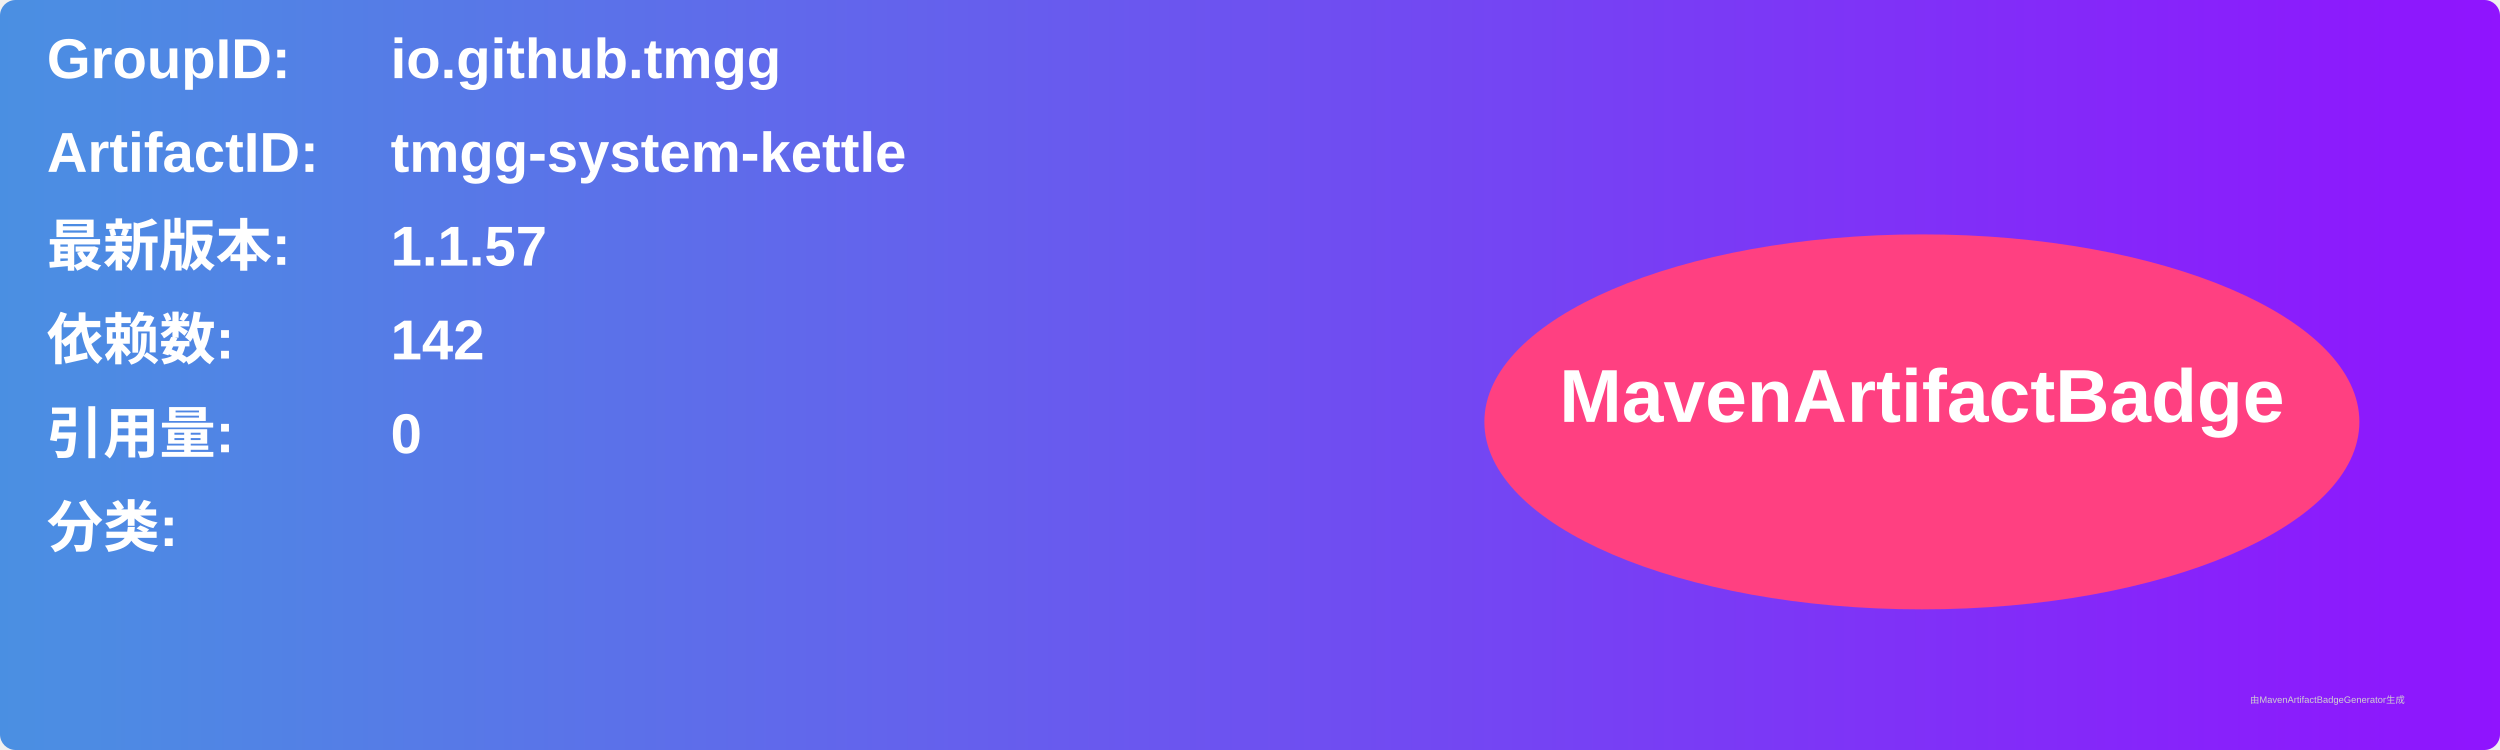
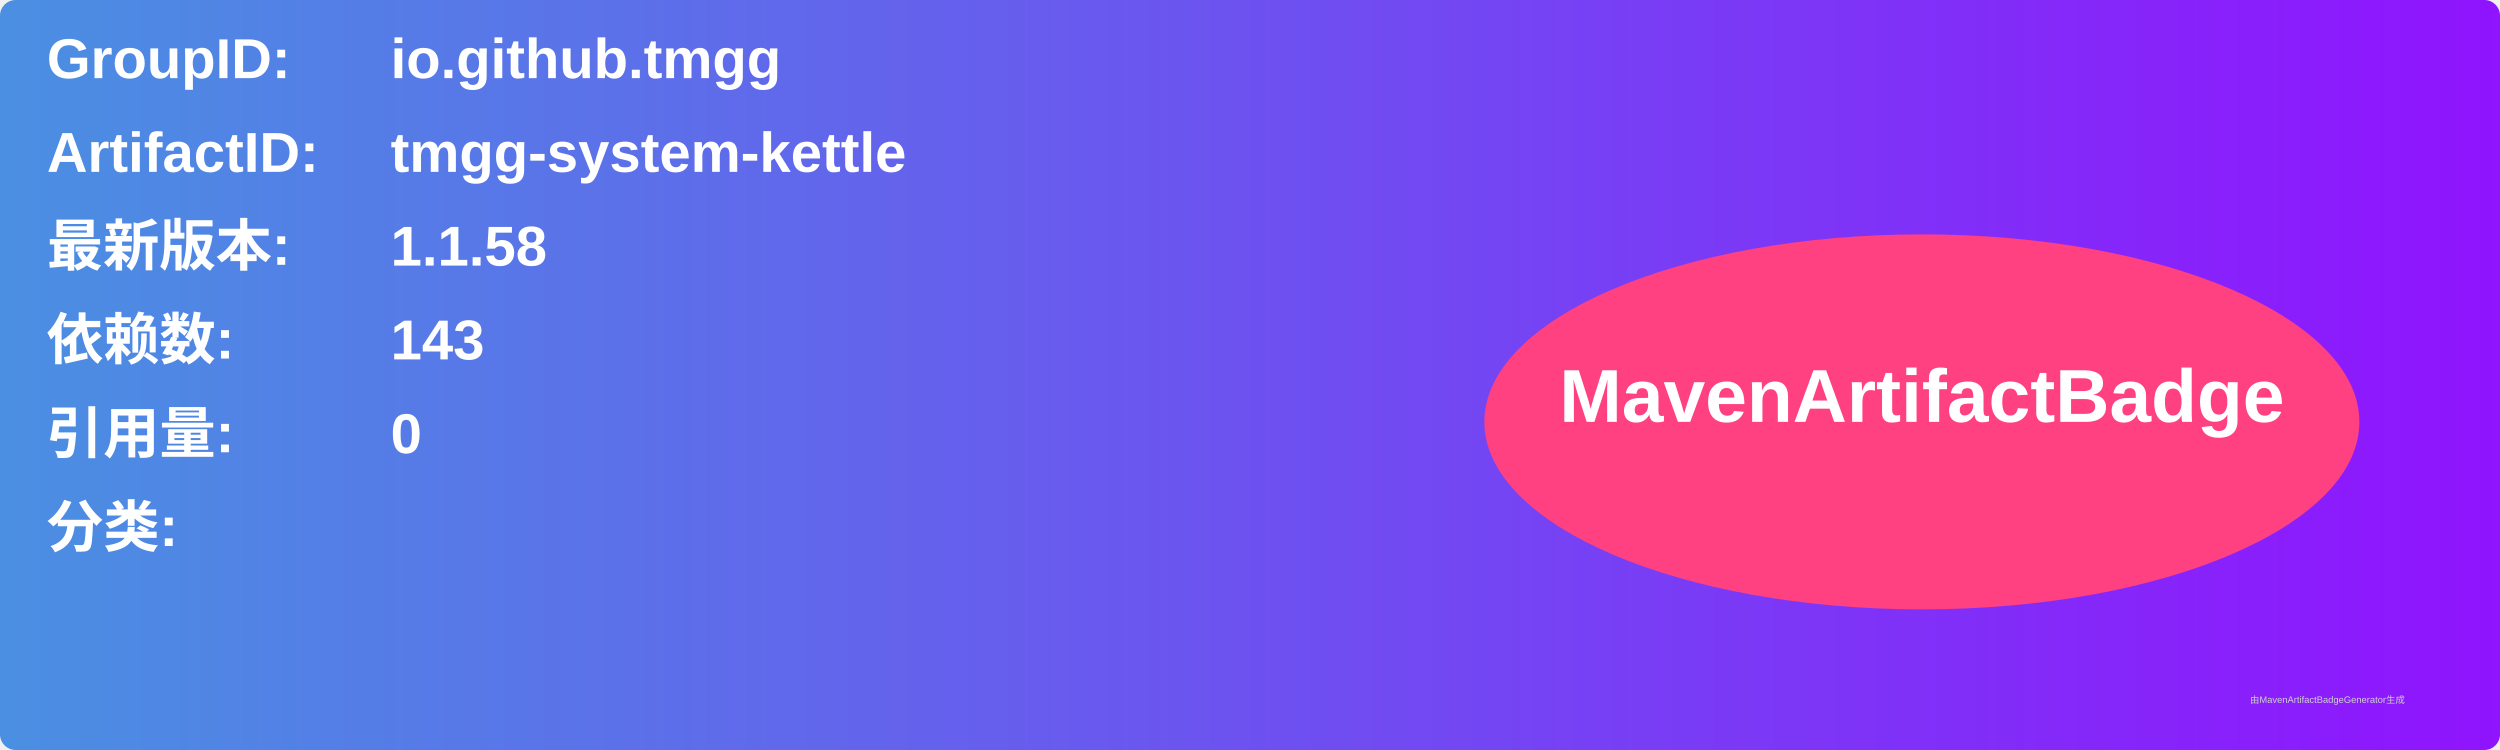
<svg xmlns="http://www.w3.org/2000/svg" width="800" height="240" viewBox="0 0 800 240">
  <linearGradient id="grad" x1="0%" y1="0%" x2="100%" y2="0%">
    <stop offset="0%" stop-color="#4a90e2" />
    <stop offset="100%" stop-color="#9013fe" />
  </linearGradient>
  <rect width="100%" height="100%" rx="5" ry="5" fill="url(#grad)" />
  <g transform="translate(15, 15)">
    <text x="0" y="10" font-family="Arial" font-size="18" fill="white" font-weight="bold" width="260">GroupID:</text>
    <text x="110" y="10" font-family="Arial" font-size="18" fill="white" font-weight="bold" width="460">io.github.tmgg</text>
    <text x="0" y="40" font-family="Arial" font-size="18" fill="white" font-weight="bold" width="260">ArtifactID:</text>
    <text x="110" y="40" font-family="Arial" font-size="18" fill="white" font-weight="bold" width="460">tmgg-system-kettle</text>
    <text x="0" y="70" font-family="Arial" font-size="18" fill="white" font-weight="bold">最新版本:</text>
    <text x="110" y="70" font-family="Arial" font-size="18" fill="white" font-weight="bold">
-       <tspan font-weight="bold">1.1.57</tspan>
+       <tspan font-weight="bold">1.1.58</tspan>
    </text>
    <text x="0" y="100" font-family="Arial" font-size="18" fill="white" font-weight="bold">依赖数: </text>
    <text x="110" y="100" font-family="Arial" font-size="18" fill="white">
-       <tspan font-weight="bold">142</tspan>
+       <tspan font-weight="bold">143</tspan>
    </text>
    <text x="0" y="130" font-family="Arial" font-size="18" fill="white" font-weight="bold">引用量: </text>
    <text x="110" y="130" font-family="Arial" font-size="18" fill="white">
      <tspan font-weight="bold">0</tspan>
    </text>
    <text x="0" y="160" font-family="Arial" font-size="18" fill="white" font-weight="bold">分类:</text>
    <text x="10" y="190" font-family="Arial" font-size="10" fill="white">
      <tspan font-weight="bold" />
    </text>
    <ellipse cx="600" cy="120" rx="140" ry="60" fill="#ff4081" />
    <text x="600" y="120" text-anchor="middle" font-family="Arial" font-size="24" fill="white" font-weight="bold">MavenArtifactBadge</text>
  </g>
  <text x="720" y="225" font-family="Arial" font-size="3" fill="#d0d0d0">由MavenArtifactBadgeGenerator生成</text>
</svg>
